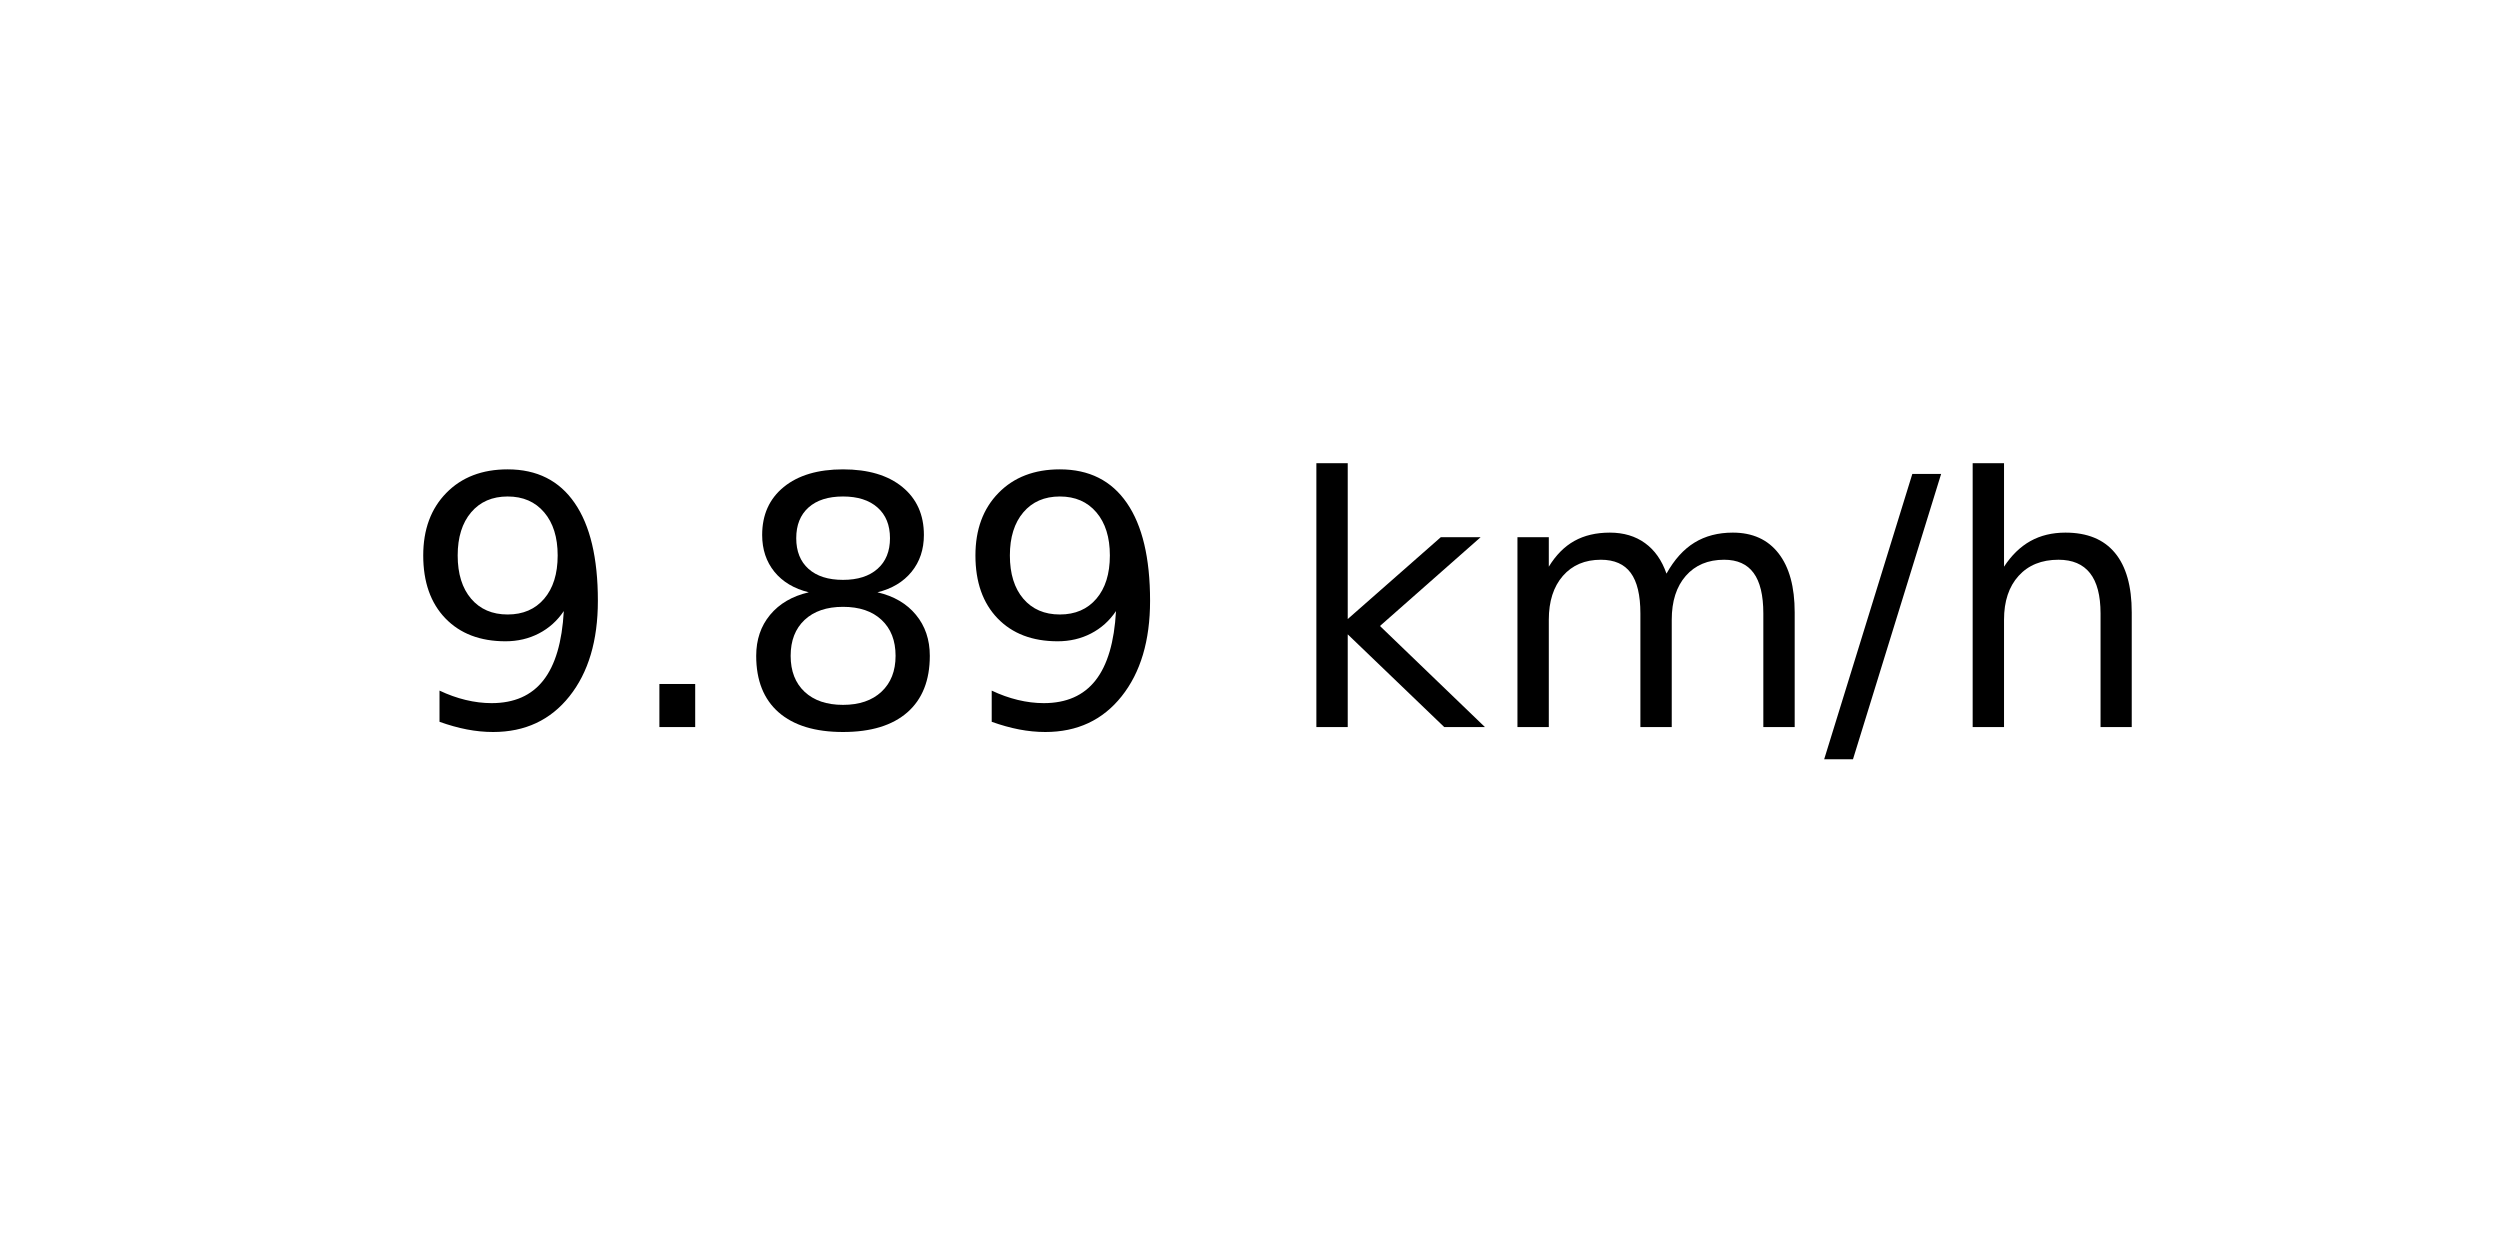
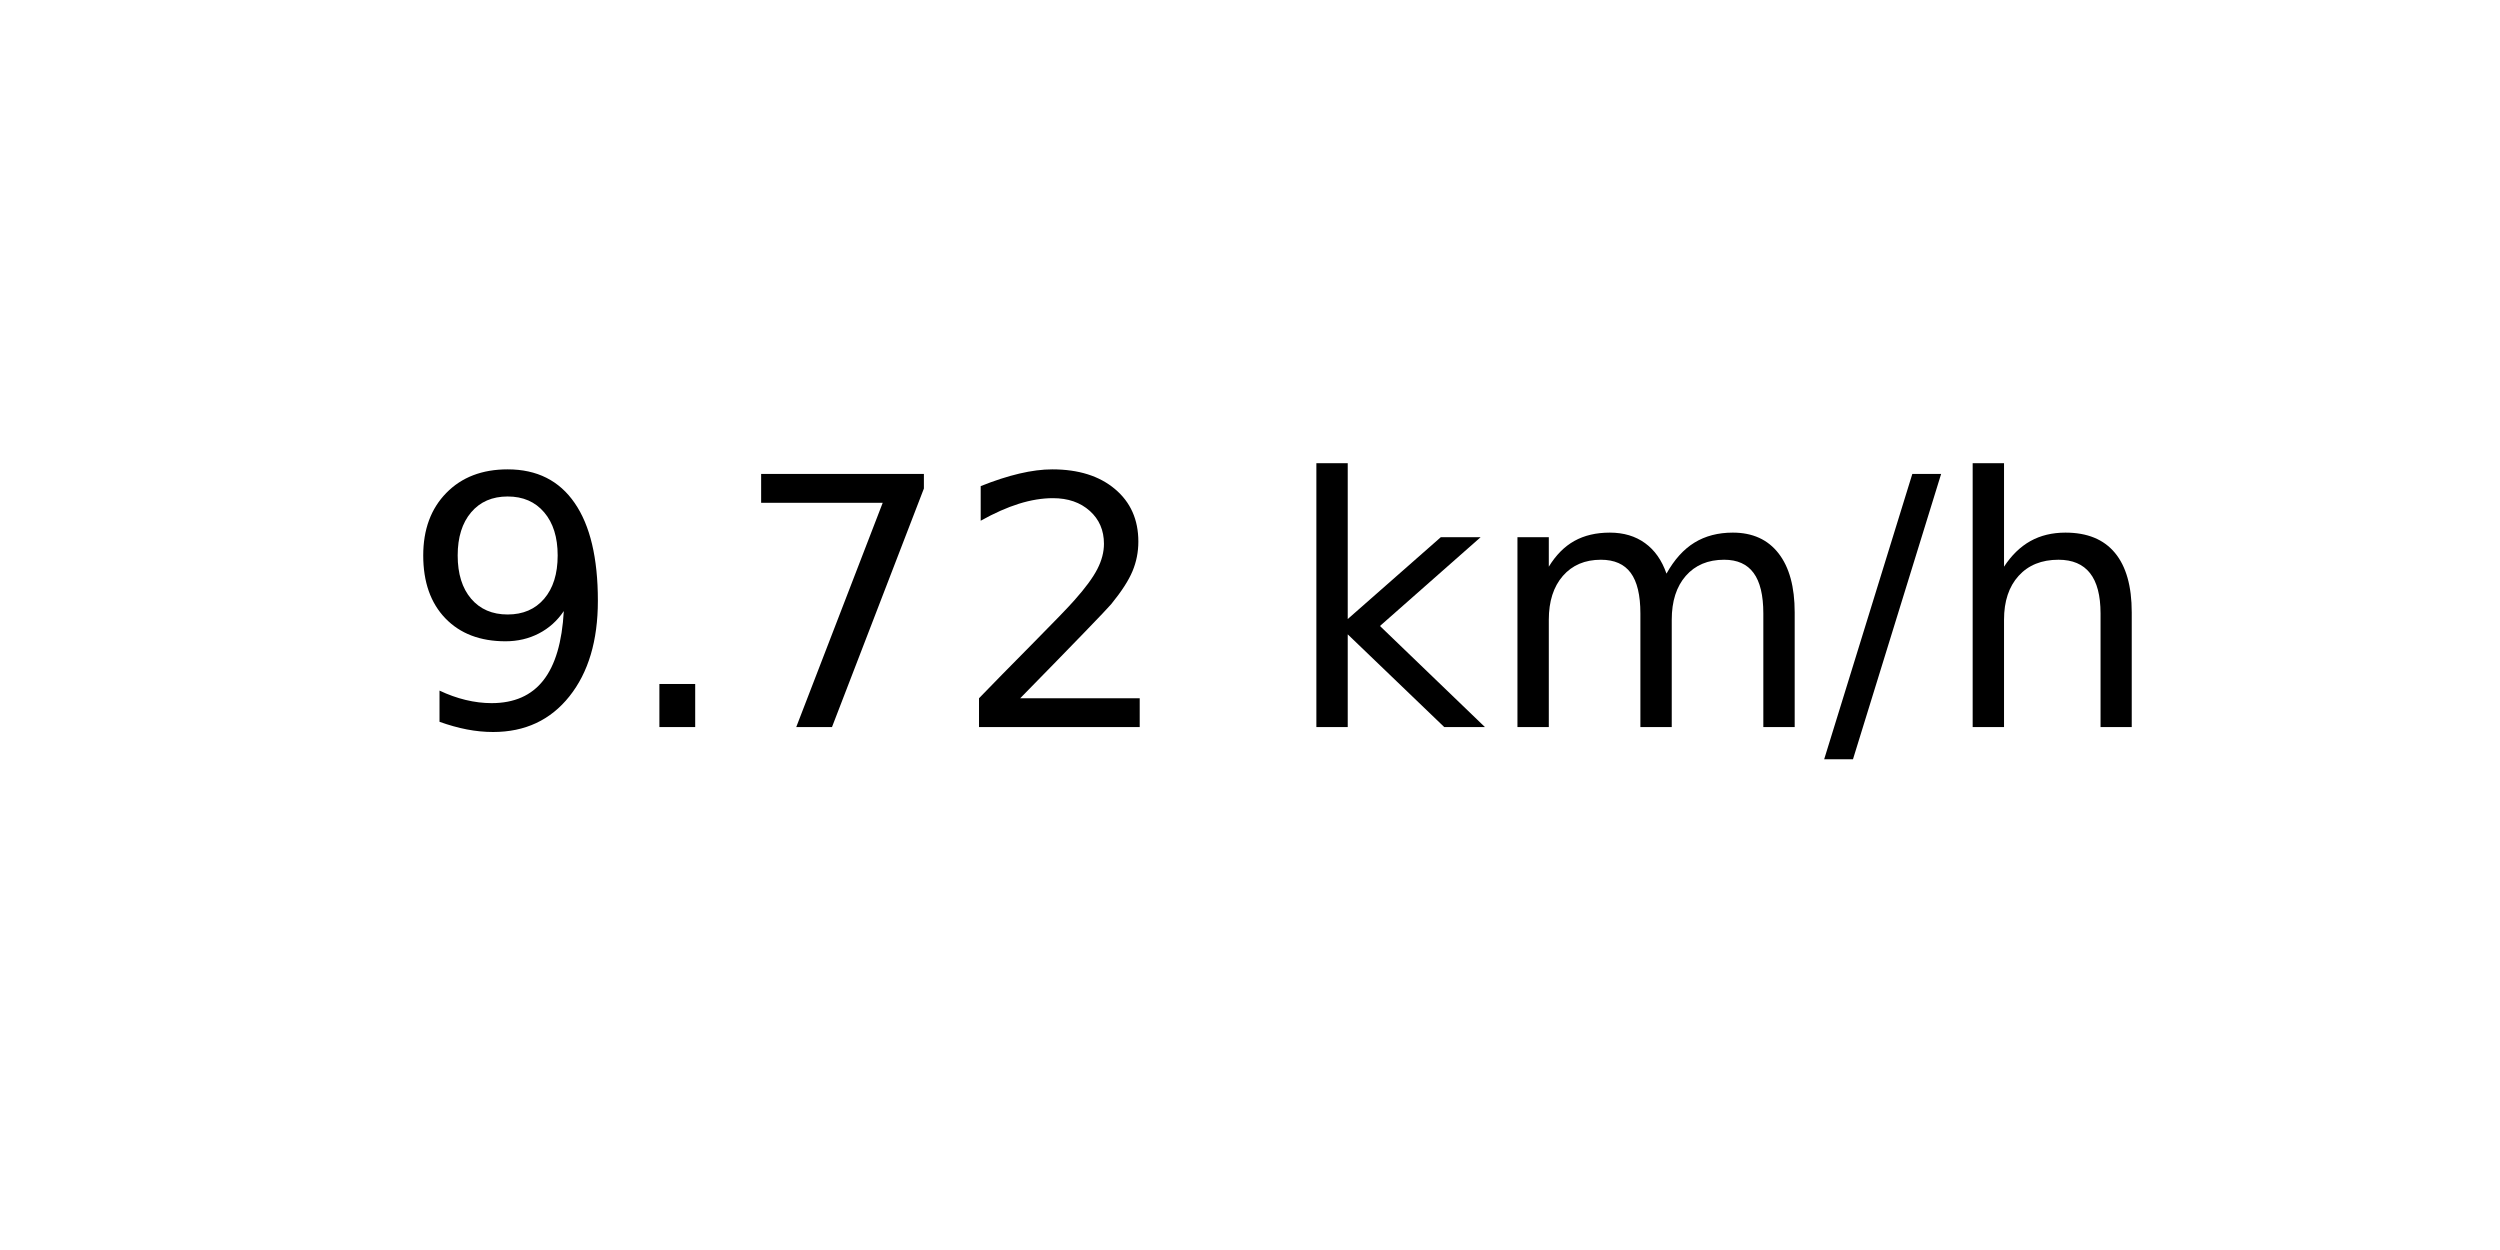
<svg xmlns="http://www.w3.org/2000/svg" xmlns:xlink="http://www.w3.org/1999/xlink" width="72pt" height="36pt" viewBox="0 0 72 36" version="1.1">
  <defs>
    <style type="text/css">*{stroke-linejoin: round; stroke-linecap: butt}</style>
  </defs>
  <g id="figure_1">
    <g id="axes_1">
      <g id="text_1">
        <g transform="translate(11.55937 20.93937) scale(0.1 -0.1)">
          <defs>
            <path id="DejaVuSans-39" d="M 703 97  L 703 672  Q 941 559 1184 500  Q 1428 441 1663 441  Q 2288 441 2617 861  Q 2947 1281 2994 2138  Q 2813 1869 2534 1725  Q 2256 1581 1919 1581  Q 1219 1581 811 2004  Q 403 2428 403 3163  Q 403 3881 828 4315  Q 1253 4750 1959 4750  Q 2769 4750 3195 4129  Q 3622 3509 3622 2328  Q 3622 1225 3098 567  Q 2575 -91 1691 -91  Q 1453 -91 1209 -44  Q 966 3 703 97  z M 1959 2075  Q 2384 2075 2632 2365  Q 2881 2656 2881 3163  Q 2881 3666 2632 3958  Q 2384 4250 1959 4250  Q 1534 4250 1286 3958  Q 1038 3666 1038 3163  Q 1038 2656 1286 2365  Q 1534 2075 1959 2075  z " transform="scale(0.015625)" />
            <path id="DejaVuSans-2e" d="M 684 794  L 1344 794  L 1344 0  L 684 0  L 684 794  z " transform="scale(0.015625)" />
-             <path id="DejaVuSans-38" d="M 2034 2216  Q 1584 2216 1326 1975  Q 1069 1734 1069 1313  Q 1069 891 1326 650  Q 1584 409 2034 409  Q 2484 409 2743 651  Q 3003 894 3003 1313  Q 3003 1734 2745 1975  Q 2488 2216 2034 2216  z M 1403 2484  Q 997 2584 770 2862  Q 544 3141 544 3541  Q 544 4100 942 4425  Q 1341 4750 2034 4750  Q 2731 4750 3128 4425  Q 3525 4100 3525 3541  Q 3525 3141 3298 2862  Q 3072 2584 2669 2484  Q 3125 2378 3379 2068  Q 3634 1759 3634 1313  Q 3634 634 3220 271  Q 2806 -91 2034 -91  Q 1263 -91 848 271  Q 434 634 434 1313  Q 434 1759 690 2068  Q 947 2378 1403 2484  z M 1172 3481  Q 1172 3119 1398 2916  Q 1625 2713 2034 2713  Q 2441 2713 2670 2916  Q 2900 3119 2900 3481  Q 2900 3844 2670 4047  Q 2441 4250 2034 4250  Q 1625 4250 1398 4047  Q 1172 3844 1172 3481  z " transform="scale(0.015625)" />
+             <path id="DejaVuSans-37" d="M 525 4666  L 3525 4666  L 3525 4397  L 1831 0  L 1172 0  L 2766 4134  L 525 4134  L 525 4666  z " transform="scale(0.015625)" />
+             <path id="DejaVuSans-32" d="M 1228 531  L 3431 531  L 3431 0  L 469 0  L 469 531  Q 828 903 1448 1529  Q 2069 2156 2228 2338  Q 2531 2678 2651 2914  Q 2772 3150 2772 3378  Q 2772 3750 2511 3984  Q 2250 4219 1831 4219  Q 1534 4219 1204 4116  Q 875 4013 500 3803  L 500 4441  Q 881 4594 1212 4672  Q 1544 4750 1819 4750  Q 2544 4750 2975 4387  Q 3406 4025 3406 3419  Q 3406 3131 3298 2873  Q 3191 2616 2906 2266  Q 2828 2175 2409 1742  Q 1991 1309 1228 531  z " transform="scale(0.015625)" />
            <path id="DejaVuSans-20" transform="scale(0.015625)" />
            <path id="DejaVuSans-6b" d="M 581 4863  L 1159 4863  L 1159 1991  L 2875 3500  L 3609 3500  L 1753 1863  L 3688 0  L 2938 0  L 1159 1709  L 1159 0  L 581 0  L 581 4863  z " transform="scale(0.015625)" />
            <path id="DejaVuSans-6d" d="M 3328 2828  Q 3544 3216 3844 3400  Q 4144 3584 4550 3584  Q 5097 3584 5394 3201  Q 5691 2819 5691 2113  L 5691 0  L 5113 0  L 5113 2094  Q 5113 2597 4934 2840  Q 4756 3084 4391 3084  Q 3944 3084 3684 2787  Q 3425 2491 3425 1978  L 3425 0  L 2847 0  L 2847 2094  Q 2847 2600 2669 2842  Q 2491 3084 2119 3084  Q 1678 3084 1418 2786  Q 1159 2488 1159 1978  L 1159 0  L 581 0  L 581 3500  L 1159 3500  L 1159 2956  Q 1356 3278 1631 3431  Q 1906 3584 2284 3584  Q 2666 3584 2933 3390  Q 3200 3197 3328 2828  z " transform="scale(0.015625)" />
            <path id="DejaVuSans-2f" d="M 1625 4666  L 2156 4666  L 531 -594  L 0 -594  L 1625 4666  z " transform="scale(0.015625)" />
            <path id="DejaVuSans-68" d="M 3513 2113  L 3513 0  L 2938 0  L 2938 2094  Q 2938 2591 2744 2837  Q 2550 3084 2163 3084  Q 1697 3084 1428 2787  Q 1159 2491 1159 1978  L 1159 0  L 581 0  L 581 4863  L 1159 4863  L 1159 2956  Q 1366 3272 1645 3428  Q 1925 3584 2291 3584  Q 2894 3584 3203 3211  Q 3513 2838 3513 2113  z " transform="scale(0.015625)" />
          </defs>
          <use xlink:href="#DejaVuSans-39" />
          <use xlink:href="#DejaVuSans-2e" x="63.623" />
-           <use xlink:href="#DejaVuSans-38" x="95.41" />
-           <use xlink:href="#DejaVuSans-39" x="159.033" />
+           <use xlink:href="#DejaVuSans-37" x="95.41" />
+           <use xlink:href="#DejaVuSans-32" x="159.033" />
          <use xlink:href="#DejaVuSans-20" x="222.656" />
          <use xlink:href="#DejaVuSans-6b" x="254.443" />
          <use xlink:href="#DejaVuSans-6d" x="312.354" />
          <use xlink:href="#DejaVuSans-2f" x="409.766" />
          <use xlink:href="#DejaVuSans-68" x="443.457" />
        </g>
      </g>
    </g>
  </g>
</svg>
